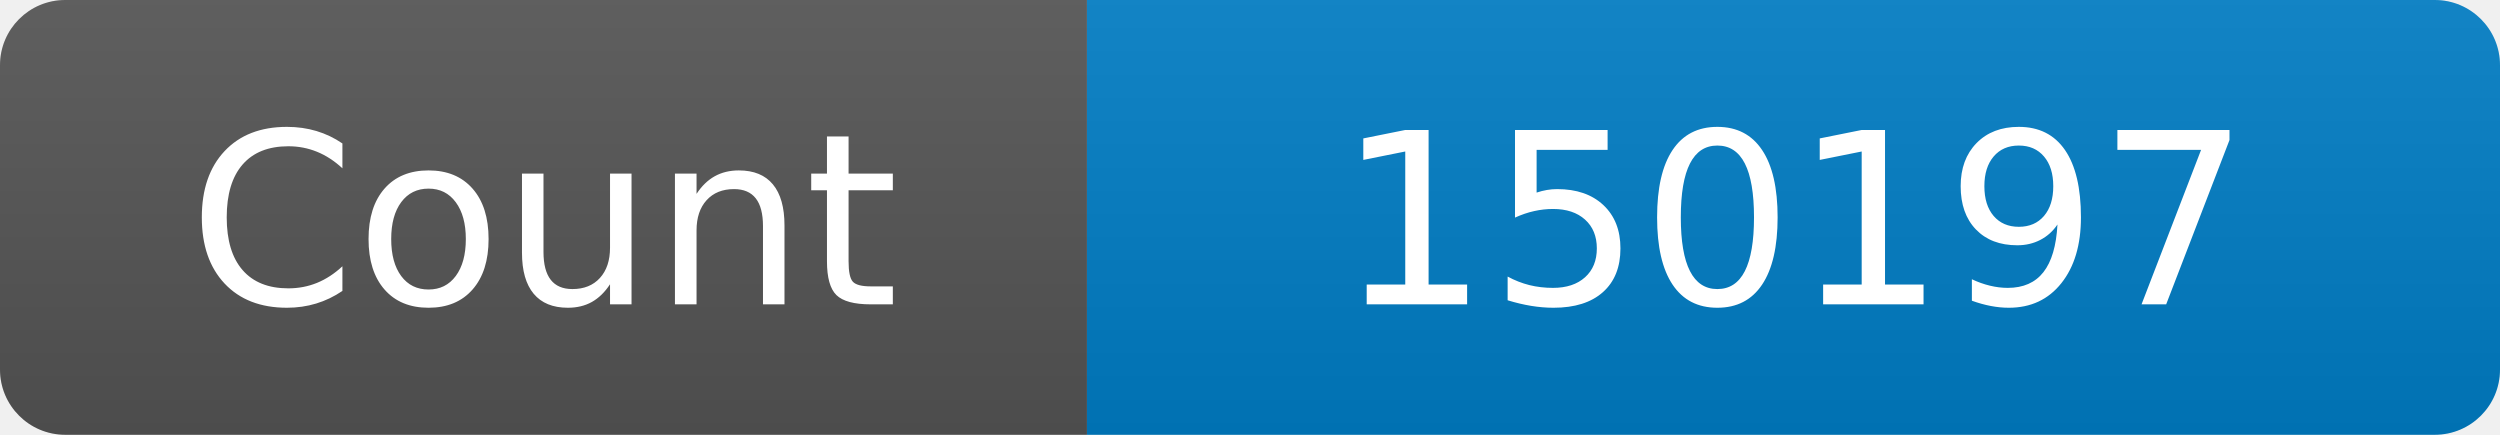
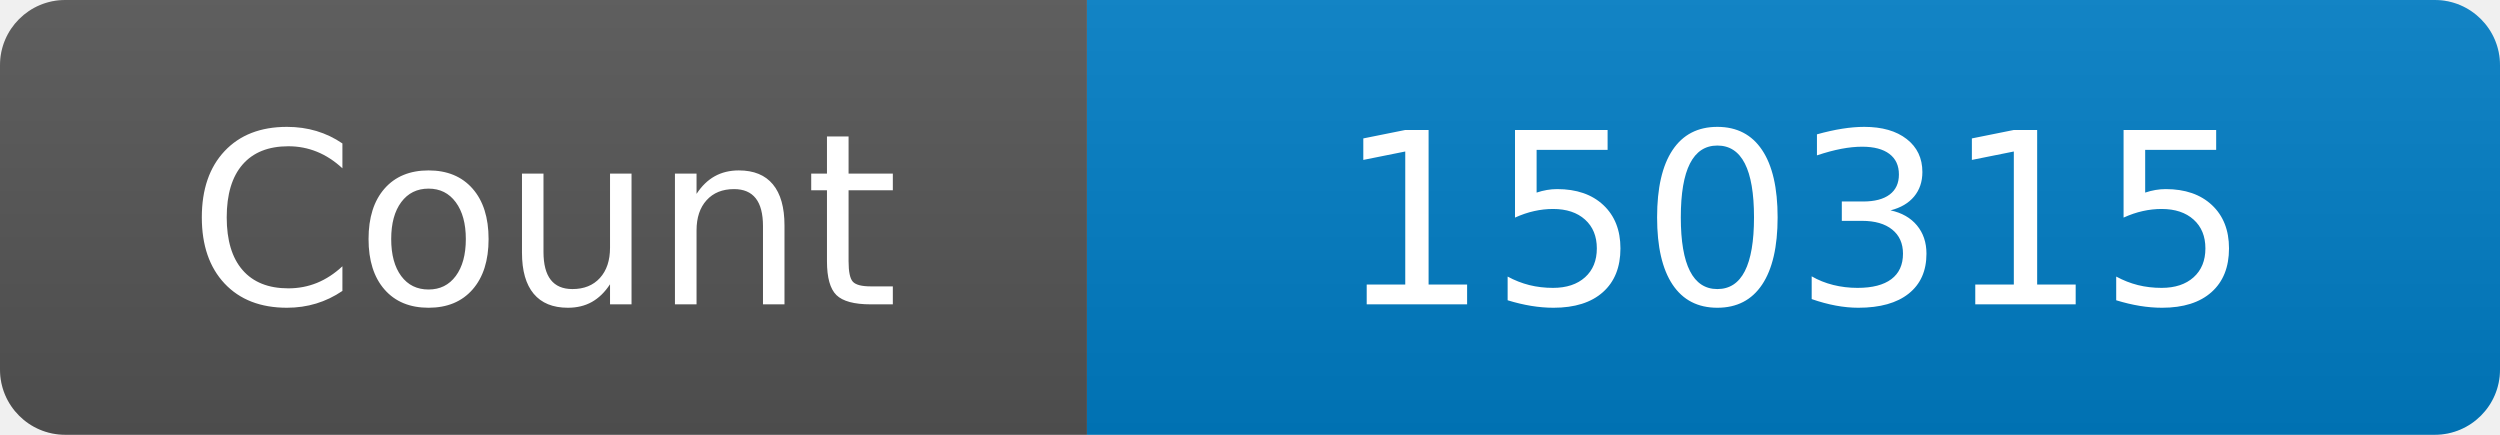
<svg xmlns="http://www.w3.org/2000/svg" width="115" height="20" role="img" aria-label="Maintained?: yes">
  <linearGradient id="s" x2="0" y2="100%">
    <stop offset="0" stop-color="#bbb" stop-opacity=".1" />
    <stop offset="1" stop-opacity=".1" />
  </linearGradient>
  <clipPath id="r">
    <rect width="115" height="20" rx="3" fill="#fff" />
  </clipPath>
  <g clip-path="url(#r)">
    <rect width="50" height="20" fill="#555" />
    <rect x="50" width="160" height="20" fill="#007ec6" />
    <rect width="115" height="20" fill="url(#s)" />
  </g>
  <g fill="#fff" text-anchor="middle" font-family="Verdana,Geneva,DejaVu Sans,sans-serif" font-size="110">
    <text x="250" y="140" transform="scale(.1)" fill="#fff">Count</text>
-     <text x="825" y="140" transform="scale(.1)" fill="#fff">150197</text>
+     <text x="825" y="140" transform="scale(.1)" fill="#fff">150315</text>
  </g>
</svg>
